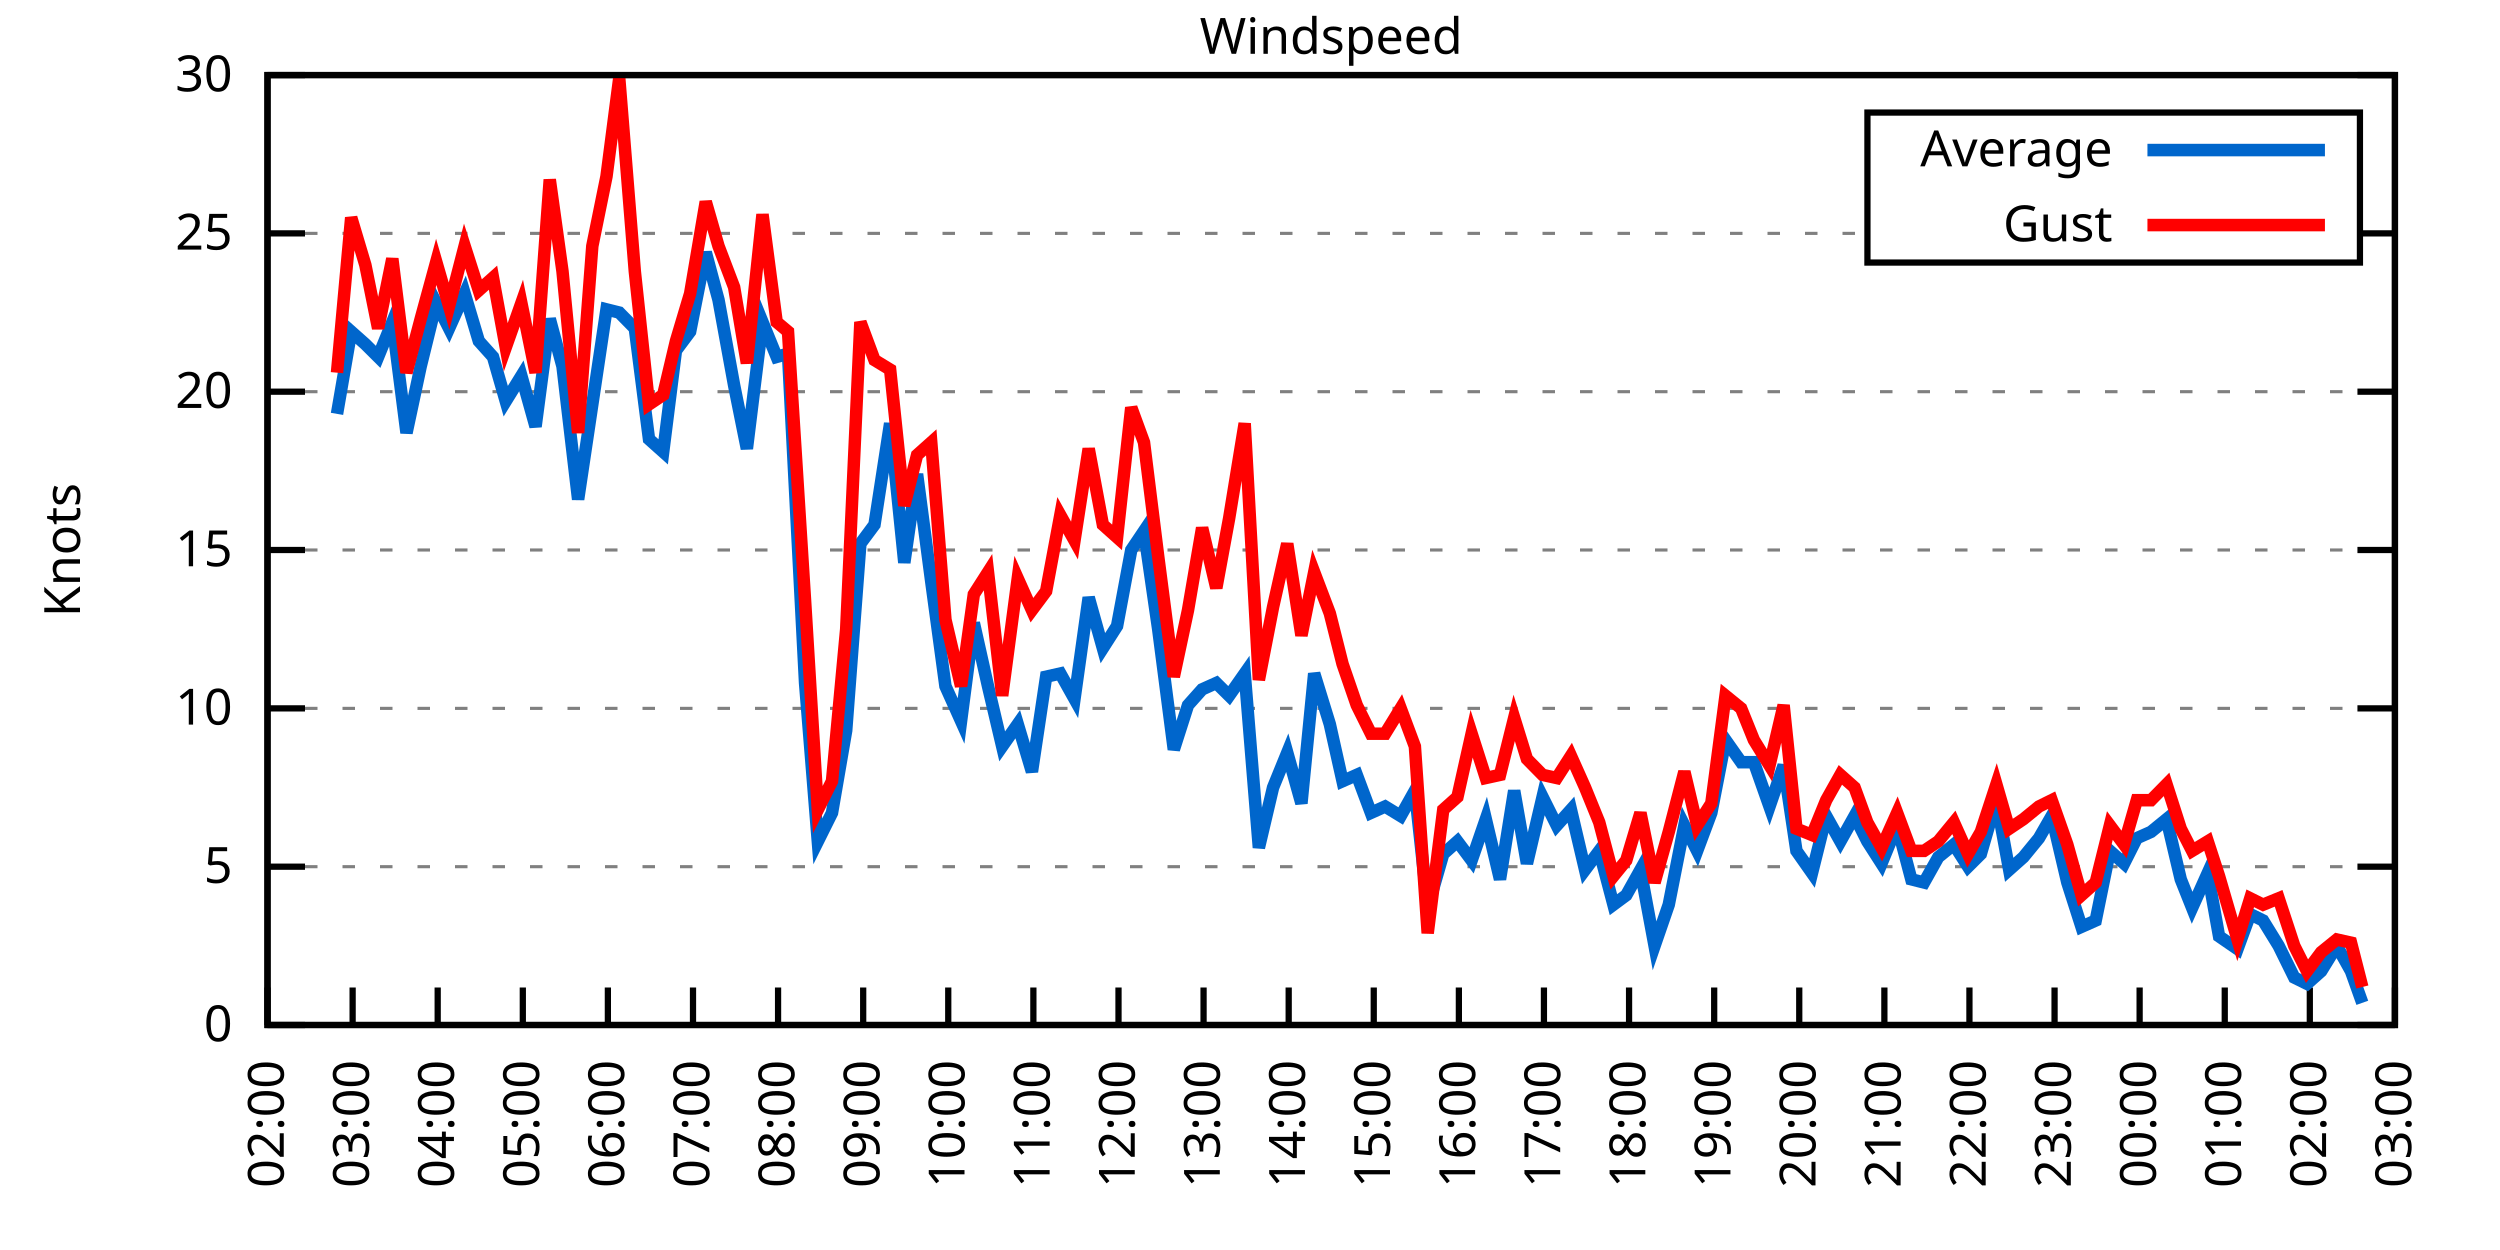
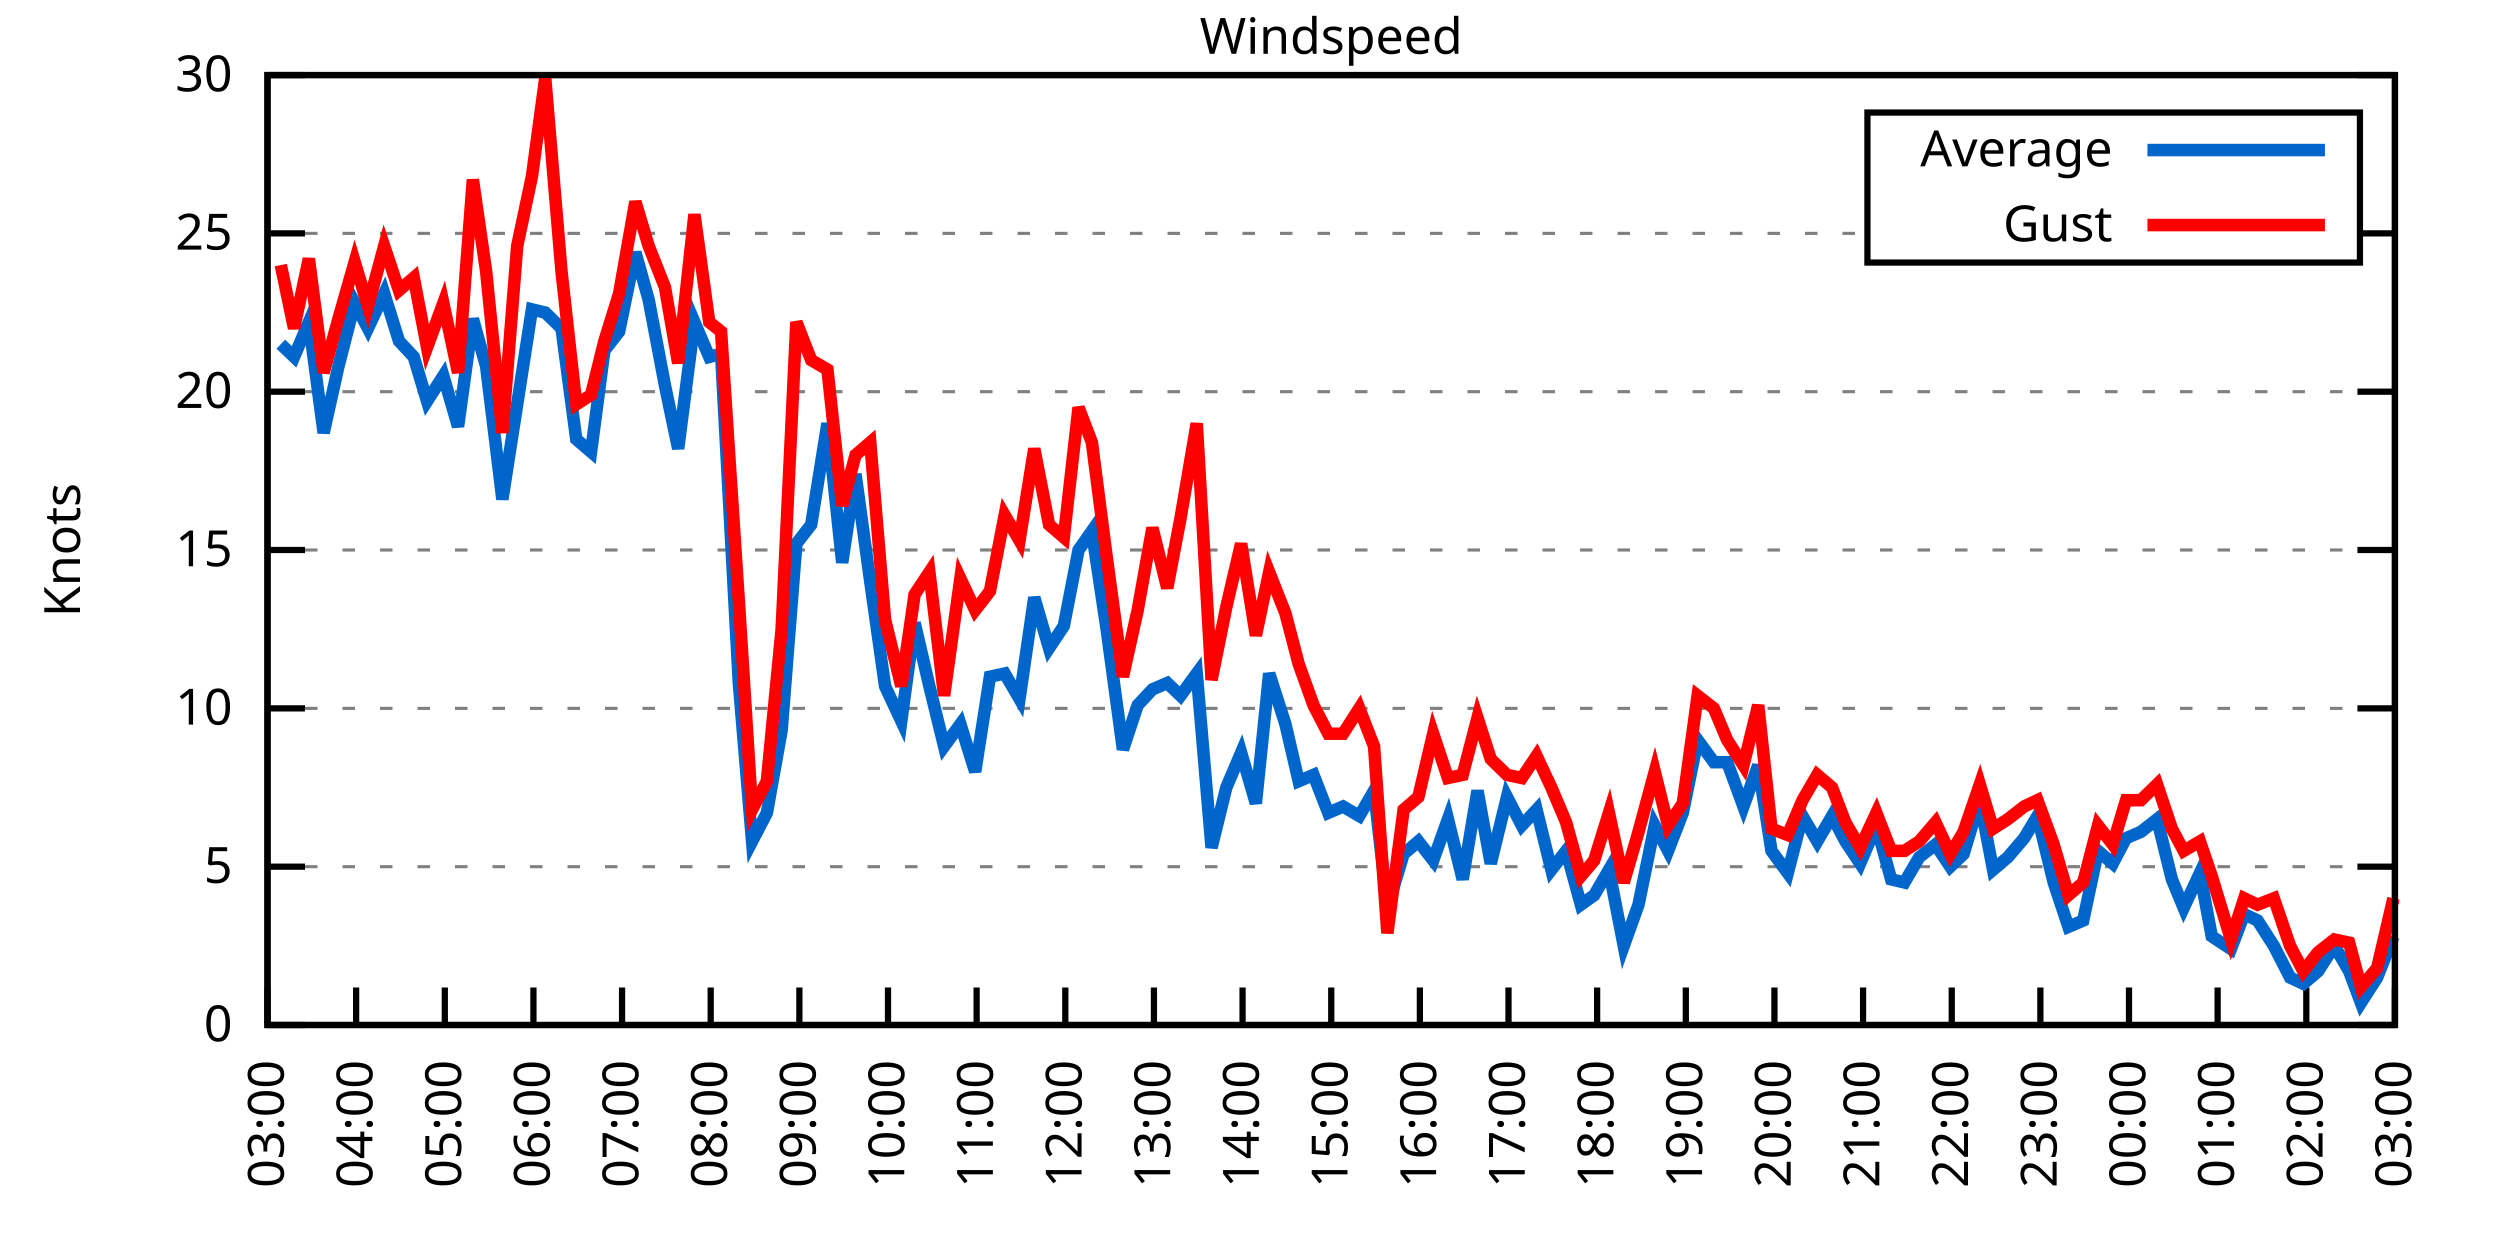
<svg xmlns="http://www.w3.org/2000/svg" xmlns:xlink="http://www.w3.org/1999/xlink" width="400" height="200" viewBox="0 0 400 200">
  <g id="gnuplot_canvas">
    <rect x="0" y="0" width="400" height="200" fill="none" />
    <defs>
      <circle id="gpDot" r="0.5" stroke-width="0.5" stroke="currentColor" />
      <path id="gpPt0" stroke-width="0.333" stroke="currentColor" d="M-1,0 h2 M0,-1 v2" />
      <path id="gpPt1" stroke-width="0.333" stroke="currentColor" d="M-1,-1 L1,1 M1,-1 L-1,1" />
      <path id="gpPt2" stroke-width="0.333" stroke="currentColor" d="M-1,0 L1,0 M0,-1 L0,1 M-1,-1 L1,1 M-1,1 L1,-1" />
      <rect id="gpPt3" stroke-width="0.333" stroke="currentColor" x="-1" y="-1" width="2" height="2" />
      <rect id="gpPt4" stroke-width="0.333" stroke="currentColor" fill="currentColor" x="-1" y="-1" width="2" height="2" />
      <circle id="gpPt5" stroke-width="0.333" stroke="currentColor" cx="0" cy="0" r="1" />
      <use xlink:href="#gpPt5" id="gpPt6" fill="currentColor" stroke="none" />
      <path id="gpPt7" stroke-width="0.333" stroke="currentColor" d="M0,-1.33 L-1.33,0.67 L1.33,0.67 z" />
      <use xlink:href="#gpPt7" id="gpPt8" fill="currentColor" stroke="none" />
      <use xlink:href="#gpPt7" id="gpPt9" stroke="currentColor" transform="rotate(180)" />
      <use xlink:href="#gpPt9" id="gpPt10" fill="currentColor" stroke="none" />
      <use xlink:href="#gpPt3" id="gpPt11" stroke="currentColor" transform="rotate(45)" />
      <use xlink:href="#gpPt11" id="gpPt12" fill="currentColor" stroke="none" />
      <path id="gpPt13" stroke-width="0.333" stroke="currentColor" d="M0,1.330 L1.265,0.411 L0.782,-1.067 L-0.782,-1.076 L-1.265,0.411 z" />
      <use xlink:href="#gpPt13" id="gpPt14" fill="currentColor" stroke="none" />
      <filter id="textbox" filterUnits="objectBoundingBox" x="0" y="0" height="1" width="1">
        <feFlood flood-color="white" flood-opacity="1" result="bgnd" />
        <feComposite in="SourceGraphic" in2="bgnd" operator="atop" />
      </filter>
      <filter id="greybox" filterUnits="objectBoundingBox" x="0" y="0" height="1" width="1">
        <feFlood flood-color="lightgrey" flood-opacity="1" result="grey" />
        <feComposite in="SourceGraphic" in2="grey" operator="atop" />
      </filter>
    </defs>
    <g fill="none" color="white" stroke="currentColor" stroke-width="1.00" stroke-linecap="butt" stroke-linejoin="miter">
</g>
    <g fill="none" color="black" stroke="currentColor" stroke-width="1.00" stroke-linecap="butt" stroke-linejoin="miter">
      <g stroke="none" shape-rendering="crispEdges">
        <polygon fill="rgb(255, 255, 255)" points="42.80,164.00 383.18,164.00 383.18,12.02 42.80,12.02 " />
      </g>
    </g>
    <g fill="none" color="black" stroke="currentColor" stroke-width="1.00" stroke-linecap="butt" stroke-linejoin="miter">
</g>
    <g fill="none" color="black" stroke="black" stroke-width="0.50" stroke-linecap="butt" stroke-linejoin="miter">
</g>
    <g fill="none" color="gray" stroke="currentColor" stroke-width="0.50" stroke-linecap="butt" stroke-linejoin="miter">
      <path stroke="gray" stroke-dasharray="2,4" class="gridline" d="M42.80,164.00 L383.19,164.00  " />
    </g>
    <g fill="none" color="gray" stroke="gray" stroke-width="1.00" stroke-linecap="butt" stroke-linejoin="miter">
</g>
    <g fill="none" color="black" stroke="currentColor" stroke-width="1.00" stroke-linecap="butt" stroke-linejoin="miter">
      <path stroke="black" d="M42.80,164.00 L48.80,164.00 M383.19,164.00 L377.19,164.00  " />
      <g transform="translate(37.20,166.60)" stroke="none" fill="black" font-family="Sans" font-size="8.00" text-anchor="end">
        <text>
          <tspan font-family="Sans"> 0</tspan>
        </text>
      </g>
    </g>
    <g fill="none" color="black" stroke="currentColor" stroke-width="1.00" stroke-linecap="butt" stroke-linejoin="miter">
</g>
    <g fill="none" color="black" stroke="black" stroke-width="0.50" stroke-linecap="butt" stroke-linejoin="miter">
</g>
    <g fill="none" color="gray" stroke="currentColor" stroke-width="0.50" stroke-linecap="butt" stroke-linejoin="miter">
      <path stroke="gray" stroke-dasharray="2,4" class="gridline" d="M42.80,138.67 L383.19,138.67  " />
    </g>
    <g fill="none" color="gray" stroke="gray" stroke-width="1.00" stroke-linecap="butt" stroke-linejoin="miter">
</g>
    <g fill="none" color="black" stroke="currentColor" stroke-width="1.00" stroke-linecap="butt" stroke-linejoin="miter">
      <path stroke="black" d="M42.80,138.67 L48.80,138.67 M383.19,138.67 L377.19,138.67  " />
      <g transform="translate(37.20,141.27)" stroke="none" fill="black" font-family="Sans" font-size="8.00" text-anchor="end">
        <text>
          <tspan font-family="Sans"> 5</tspan>
        </text>
      </g>
    </g>
    <g fill="none" color="black" stroke="currentColor" stroke-width="1.00" stroke-linecap="butt" stroke-linejoin="miter">
</g>
    <g fill="none" color="black" stroke="black" stroke-width="0.50" stroke-linecap="butt" stroke-linejoin="miter">
</g>
    <g fill="none" color="gray" stroke="currentColor" stroke-width="0.50" stroke-linecap="butt" stroke-linejoin="miter">
      <path stroke="gray" stroke-dasharray="2,4" class="gridline" d="M42.80,113.34 L383.19,113.34  " />
    </g>
    <g fill="none" color="gray" stroke="gray" stroke-width="1.00" stroke-linecap="butt" stroke-linejoin="miter">
</g>
    <g fill="none" color="black" stroke="currentColor" stroke-width="1.00" stroke-linecap="butt" stroke-linejoin="miter">
      <path stroke="black" d="M42.80,113.34 L48.80,113.34 M383.19,113.34 L377.19,113.34  " />
      <g transform="translate(37.20,115.94)" stroke="none" fill="black" font-family="Sans" font-size="8.00" text-anchor="end">
        <text>
          <tspan font-family="Sans"> 10</tspan>
        </text>
      </g>
    </g>
    <g fill="none" color="black" stroke="currentColor" stroke-width="1.00" stroke-linecap="butt" stroke-linejoin="miter">
</g>
    <g fill="none" color="black" stroke="black" stroke-width="0.50" stroke-linecap="butt" stroke-linejoin="miter">
</g>
    <g fill="none" color="gray" stroke="currentColor" stroke-width="0.50" stroke-linecap="butt" stroke-linejoin="miter">
      <path stroke="gray" stroke-dasharray="2,4" class="gridline" d="M42.80,88.00 L383.19,88.00  " />
    </g>
    <g fill="none" color="gray" stroke="gray" stroke-width="1.00" stroke-linecap="butt" stroke-linejoin="miter">
</g>
    <g fill="none" color="black" stroke="currentColor" stroke-width="1.00" stroke-linecap="butt" stroke-linejoin="miter">
      <path stroke="black" d="M42.80,88.00 L48.80,88.00 M383.19,88.00 L377.19,88.00  " />
      <g transform="translate(37.20,90.60)" stroke="none" fill="black" font-family="Sans" font-size="8.00" text-anchor="end">
        <text>
          <tspan font-family="Sans"> 15</tspan>
        </text>
      </g>
    </g>
    <g fill="none" color="black" stroke="currentColor" stroke-width="1.00" stroke-linecap="butt" stroke-linejoin="miter">
</g>
    <g fill="none" color="black" stroke="black" stroke-width="0.50" stroke-linecap="butt" stroke-linejoin="miter">
</g>
    <g fill="none" color="gray" stroke="currentColor" stroke-width="0.50" stroke-linecap="butt" stroke-linejoin="miter">
      <path stroke="gray" stroke-dasharray="2,4" class="gridline" d="M42.80,62.67 L383.19,62.67  " />
    </g>
    <g fill="none" color="gray" stroke="gray" stroke-width="1.00" stroke-linecap="butt" stroke-linejoin="miter">
</g>
    <g fill="none" color="black" stroke="currentColor" stroke-width="1.00" stroke-linecap="butt" stroke-linejoin="miter">
      <path stroke="black" d="M42.80,62.67 L48.80,62.67 M383.19,62.67 L377.19,62.67  " />
      <g transform="translate(37.20,65.27)" stroke="none" fill="black" font-family="Sans" font-size="8.00" text-anchor="end">
        <text>
          <tspan font-family="Sans"> 20</tspan>
        </text>
      </g>
    </g>
    <g fill="none" color="black" stroke="currentColor" stroke-width="1.00" stroke-linecap="butt" stroke-linejoin="miter">
</g>
    <g fill="none" color="black" stroke="black" stroke-width="0.50" stroke-linecap="butt" stroke-linejoin="miter">
</g>
    <g fill="none" color="gray" stroke="currentColor" stroke-width="0.50" stroke-linecap="butt" stroke-linejoin="miter">
      <path stroke="gray" stroke-dasharray="2,4" class="gridline" d="M42.80,37.34 L298.79,37.34 M377.59,37.34 L383.19,37.34  " />
    </g>
    <g fill="none" color="gray" stroke="gray" stroke-width="1.00" stroke-linecap="butt" stroke-linejoin="miter">
</g>
    <g fill="none" color="black" stroke="currentColor" stroke-width="1.00" stroke-linecap="butt" stroke-linejoin="miter">
      <path stroke="black" d="M42.80,37.34 L48.80,37.34 M383.19,37.34 L377.19,37.34  " />
      <g transform="translate(37.20,39.94)" stroke="none" fill="black" font-family="Sans" font-size="8.00" text-anchor="end">
        <text>
          <tspan font-family="Sans"> 25</tspan>
        </text>
      </g>
    </g>
    <g fill="none" color="black" stroke="currentColor" stroke-width="1.00" stroke-linecap="butt" stroke-linejoin="miter">
</g>
    <g fill="none" color="black" stroke="black" stroke-width="0.50" stroke-linecap="butt" stroke-linejoin="miter">
</g>
    <g fill="none" color="gray" stroke="currentColor" stroke-width="0.50" stroke-linecap="butt" stroke-linejoin="miter">
      <path stroke="gray" stroke-dasharray="2,4" class="gridline" d="M42.80,12.01 L383.19,12.01  " />
    </g>
    <g fill="none" color="gray" stroke="gray" stroke-width="1.00" stroke-linecap="butt" stroke-linejoin="miter">
</g>
    <g fill="none" color="black" stroke="currentColor" stroke-width="1.00" stroke-linecap="butt" stroke-linejoin="miter">
      <path stroke="black" d="M42.80,12.01 L48.80,12.01 M383.19,12.01 L377.19,12.01  " />
      <g transform="translate(37.20,14.61)" stroke="none" fill="black" font-family="Sans" font-size="8.00" text-anchor="end">
        <text>
          <tspan font-family="Sans"> 30</tspan>
        </text>
      </g>
    </g>
    <g fill="none" color="black" stroke="currentColor" stroke-width="1.00" stroke-linecap="butt" stroke-linejoin="miter">
      <path stroke="black" d="M42.80,164.00 L42.80,158.00  " />
      <g transform="translate(45.40,169.60) rotate(270.00)" stroke="none" fill="black" font-family="Sans" font-size="8.00" text-anchor="end">
        <text>
-           <tspan font-family="Sans">02:00</tspan>
-         </text>
-       </g>
-     </g>
-     <g fill="none" color="black" stroke="currentColor" stroke-width="1.00" stroke-linecap="butt" stroke-linejoin="miter">
-       <path stroke="black" d="M56.42,164.00 L56.42,158.00  " />
-       <g transform="translate(59.02,169.60) rotate(270.00)" stroke="none" fill="black" font-family="Sans" font-size="8.00" text-anchor="end">
-         <text>
          <tspan font-family="Sans">03:00</tspan>
        </text>
      </g>
    </g>
    <g fill="none" color="black" stroke="currentColor" stroke-width="1.00" stroke-linecap="butt" stroke-linejoin="miter">
-       <path stroke="black" d="M70.03,164.00 L70.03,158.00  " />
-       <g transform="translate(72.63,169.60) rotate(270.00)" stroke="none" fill="black" font-family="Sans" font-size="8.00" text-anchor="end">
+       <path stroke="black" d="M56.98,164.00 L56.98,158.00  " />
+       <g transform="translate(59.58,169.60) rotate(270.00)" stroke="none" fill="black" font-family="Sans" font-size="8.00" text-anchor="end">
        <text>
          <tspan font-family="Sans">04:00</tspan>
        </text>
      </g>
    </g>
    <g fill="none" color="black" stroke="currentColor" stroke-width="1.00" stroke-linecap="butt" stroke-linejoin="miter">
-       <path stroke="black" d="M83.65,164.00 L83.65,158.00  " />
-       <g transform="translate(86.25,169.60) rotate(270.00)" stroke="none" fill="black" font-family="Sans" font-size="8.00" text-anchor="end">
+       <path stroke="black" d="M71.17,164.00 L71.17,158.00  " />
+       <g transform="translate(73.77,169.60) rotate(270.00)" stroke="none" fill="black" font-family="Sans" font-size="8.00" text-anchor="end">
        <text>
          <tspan font-family="Sans">05:00</tspan>
        </text>
      </g>
    </g>
    <g fill="none" color="black" stroke="currentColor" stroke-width="1.00" stroke-linecap="butt" stroke-linejoin="miter">
-       <path stroke="black" d="M97.26,164.00 L97.26,158.00  " />
-       <g transform="translate(99.86,169.60) rotate(270.00)" stroke="none" fill="black" font-family="Sans" font-size="8.00" text-anchor="end">
+       <path stroke="black" d="M85.35,164.00 L85.35,158.00  " />
+       <g transform="translate(87.95,169.60) rotate(270.00)" stroke="none" fill="black" font-family="Sans" font-size="8.00" text-anchor="end">
        <text>
          <tspan font-family="Sans">06:00</tspan>
        </text>
      </g>
    </g>
    <g fill="none" color="black" stroke="currentColor" stroke-width="1.00" stroke-linecap="butt" stroke-linejoin="miter">
-       <path stroke="black" d="M110.88,164.00 L110.88,158.00  " />
-       <g transform="translate(113.48,169.60) rotate(270.00)" stroke="none" fill="black" font-family="Sans" font-size="8.00" text-anchor="end">
+       <path stroke="black" d="M99.53,164.00 L99.53,158.00  " />
+       <g transform="translate(102.13,169.60) rotate(270.00)" stroke="none" fill="black" font-family="Sans" font-size="8.00" text-anchor="end">
        <text>
          <tspan font-family="Sans">07:00</tspan>
        </text>
      </g>
    </g>
    <g fill="none" color="black" stroke="currentColor" stroke-width="1.00" stroke-linecap="butt" stroke-linejoin="miter">
-       <path stroke="black" d="M124.49,164.00 L124.49,158.00  " />
-       <g transform="translate(127.09,169.60) rotate(270.00)" stroke="none" fill="black" font-family="Sans" font-size="8.00" text-anchor="end">
+       <path stroke="black" d="M113.71,164.00 L113.71,158.00  " />
+       <g transform="translate(116.31,169.60) rotate(270.00)" stroke="none" fill="black" font-family="Sans" font-size="8.00" text-anchor="end">
        <text>
          <tspan font-family="Sans">08:00</tspan>
        </text>
      </g>
    </g>
    <g fill="none" color="black" stroke="currentColor" stroke-width="1.00" stroke-linecap="butt" stroke-linejoin="miter">
-       <path stroke="black" d="M138.11,164.00 L138.11,158.00  " />
-       <g transform="translate(140.71,169.60) rotate(270.00)" stroke="none" fill="black" font-family="Sans" font-size="8.00" text-anchor="end">
+       <path stroke="black" d="M127.90,164.00 L127.90,158.00  " />
+       <g transform="translate(130.50,169.60) rotate(270.00)" stroke="none" fill="black" font-family="Sans" font-size="8.00" text-anchor="end">
        <text>
          <tspan font-family="Sans">09:00</tspan>
        </text>
      </g>
    </g>
    <g fill="none" color="black" stroke="currentColor" stroke-width="1.00" stroke-linecap="butt" stroke-linejoin="miter">
-       <path stroke="black" d="M151.72,164.00 L151.72,158.00  " />
-       <g transform="translate(154.32,169.60) rotate(270.00)" stroke="none" fill="black" font-family="Sans" font-size="8.00" text-anchor="end">
+       <path stroke="black" d="M142.08,164.00 L142.08,158.00  " />
+       <g transform="translate(144.68,169.60) rotate(270.00)" stroke="none" fill="black" font-family="Sans" font-size="8.00" text-anchor="end">
        <text>
          <tspan font-family="Sans">10:00</tspan>
        </text>
      </g>
    </g>
    <g fill="none" color="black" stroke="currentColor" stroke-width="1.00" stroke-linecap="butt" stroke-linejoin="miter">
-       <path stroke="black" d="M165.34,164.00 L165.34,158.00  " />
-       <g transform="translate(167.94,169.60) rotate(270.00)" stroke="none" fill="black" font-family="Sans" font-size="8.00" text-anchor="end">
+       <path stroke="black" d="M156.26,164.00 L156.26,158.00  " />
+       <g transform="translate(158.86,169.60) rotate(270.00)" stroke="none" fill="black" font-family="Sans" font-size="8.00" text-anchor="end">
        <text>
          <tspan font-family="Sans">11:00</tspan>
        </text>
      </g>
    </g>
    <g fill="none" color="black" stroke="currentColor" stroke-width="1.00" stroke-linecap="butt" stroke-linejoin="miter">
-       <path stroke="black" d="M178.96,164.00 L178.96,158.00  " />
-       <g transform="translate(181.56,169.60) rotate(270.00)" stroke="none" fill="black" font-family="Sans" font-size="8.00" text-anchor="end">
+       <path stroke="black" d="M170.45,164.00 L170.45,158.00  " />
+       <g transform="translate(173.05,169.60) rotate(270.00)" stroke="none" fill="black" font-family="Sans" font-size="8.00" text-anchor="end">
        <text>
          <tspan font-family="Sans">12:00</tspan>
        </text>
      </g>
    </g>
    <g fill="none" color="black" stroke="currentColor" stroke-width="1.00" stroke-linecap="butt" stroke-linejoin="miter">
-       <path stroke="black" d="M192.57,164.00 L192.57,158.00  " />
-       <g transform="translate(195.17,169.60) rotate(270.00)" stroke="none" fill="black" font-family="Sans" font-size="8.00" text-anchor="end">
+       <path stroke="black" d="M184.63,164.00 L184.63,158.00  " />
+       <g transform="translate(187.23,169.60) rotate(270.00)" stroke="none" fill="black" font-family="Sans" font-size="8.00" text-anchor="end">
        <text>
          <tspan font-family="Sans">13:00</tspan>
        </text>
      </g>
    </g>
    <g fill="none" color="black" stroke="currentColor" stroke-width="1.00" stroke-linecap="butt" stroke-linejoin="miter">
-       <path stroke="black" d="M206.19,164.00 L206.19,158.00  " />
-       <g transform="translate(208.79,169.60) rotate(270.00)" stroke="none" fill="black" font-family="Sans" font-size="8.00" text-anchor="end">
+       <path stroke="black" d="M198.81,164.00 L198.81,158.00  " />
+       <g transform="translate(201.41,169.60) rotate(270.00)" stroke="none" fill="black" font-family="Sans" font-size="8.00" text-anchor="end">
        <text>
          <tspan font-family="Sans">14:00</tspan>
        </text>
      </g>
    </g>
    <g fill="none" color="black" stroke="currentColor" stroke-width="1.00" stroke-linecap="butt" stroke-linejoin="miter">
-       <path stroke="black" d="M219.80,164.00 L219.80,158.00  " />
-       <g transform="translate(222.40,169.60) rotate(270.00)" stroke="none" fill="black" font-family="Sans" font-size="8.00" text-anchor="end">
+       <path stroke="black" d="M213.00,164.00 L213.00,158.00  " />
+       <g transform="translate(215.60,169.60) rotate(270.00)" stroke="none" fill="black" font-family="Sans" font-size="8.00" text-anchor="end">
        <text>
          <tspan font-family="Sans">15:00</tspan>
        </text>
      </g>
    </g>
    <g fill="none" color="black" stroke="currentColor" stroke-width="1.00" stroke-linecap="butt" stroke-linejoin="miter">
-       <path stroke="black" d="M233.42,164.00 L233.42,158.00  " />
-       <g transform="translate(236.02,169.60) rotate(270.00)" stroke="none" fill="black" font-family="Sans" font-size="8.00" text-anchor="end">
+       <path stroke="black" d="M227.18,164.00 L227.18,158.00  " />
+       <g transform="translate(229.78,169.60) rotate(270.00)" stroke="none" fill="black" font-family="Sans" font-size="8.00" text-anchor="end">
        <text>
          <tspan font-family="Sans">16:00</tspan>
        </text>
      </g>
    </g>
    <g fill="none" color="black" stroke="currentColor" stroke-width="1.00" stroke-linecap="butt" stroke-linejoin="miter">
-       <path stroke="black" d="M247.03,164.00 L247.03,158.00  " />
-       <g transform="translate(249.63,169.60) rotate(270.00)" stroke="none" fill="black" font-family="Sans" font-size="8.00" text-anchor="end">
+       <path stroke="black" d="M241.36,164.00 L241.36,158.00  " />
+       <g transform="translate(243.96,169.60) rotate(270.00)" stroke="none" fill="black" font-family="Sans" font-size="8.00" text-anchor="end">
        <text>
          <tspan font-family="Sans">17:00</tspan>
        </text>
      </g>
    </g>
    <g fill="none" color="black" stroke="currentColor" stroke-width="1.00" stroke-linecap="butt" stroke-linejoin="miter">
-       <path stroke="black" d="M260.65,164.00 L260.65,158.00  " />
-       <g transform="translate(263.25,169.60) rotate(270.00)" stroke="none" fill="black" font-family="Sans" font-size="8.00" text-anchor="end">
+       <path stroke="black" d="M255.54,164.00 L255.54,158.00  " />
+       <g transform="translate(258.14,169.60) rotate(270.00)" stroke="none" fill="black" font-family="Sans" font-size="8.00" text-anchor="end">
        <text>
          <tspan font-family="Sans">18:00</tspan>
        </text>
      </g>
    </g>
    <g fill="none" color="black" stroke="currentColor" stroke-width="1.00" stroke-linecap="butt" stroke-linejoin="miter">
-       <path stroke="black" d="M274.27,164.00 L274.27,158.00  " />
-       <g transform="translate(276.87,169.60) rotate(270.00)" stroke="none" fill="black" font-family="Sans" font-size="8.00" text-anchor="end">
+       <path stroke="black" d="M269.73,164.00 L269.73,158.00  " />
+       <g transform="translate(272.33,169.60) rotate(270.00)" stroke="none" fill="black" font-family="Sans" font-size="8.00" text-anchor="end">
        <text>
          <tspan font-family="Sans">19:00</tspan>
        </text>
      </g>
    </g>
    <g fill="none" color="black" stroke="currentColor" stroke-width="1.00" stroke-linecap="butt" stroke-linejoin="miter">
-       <path stroke="black" d="M287.88,164.00 L287.88,158.00  " />
-       <g transform="translate(290.48,169.60) rotate(270.00)" stroke="none" fill="black" font-family="Sans" font-size="8.00" text-anchor="end">
+       <path stroke="black" d="M283.91,164.00 L283.91,158.00  " />
+       <g transform="translate(286.51,169.60) rotate(270.00)" stroke="none" fill="black" font-family="Sans" font-size="8.00" text-anchor="end">
        <text>
          <tspan font-family="Sans">20:00</tspan>
        </text>
      </g>
    </g>
    <g fill="none" color="black" stroke="currentColor" stroke-width="1.00" stroke-linecap="butt" stroke-linejoin="miter">
-       <path stroke="black" d="M301.50,164.00 L301.50,158.00  " />
-       <g transform="translate(304.10,169.60) rotate(270.00)" stroke="none" fill="black" font-family="Sans" font-size="8.00" text-anchor="end">
+       <path stroke="black" d="M298.09,164.00 L298.09,158.00  " />
+       <g transform="translate(300.69,169.60) rotate(270.00)" stroke="none" fill="black" font-family="Sans" font-size="8.00" text-anchor="end">
        <text>
          <tspan font-family="Sans">21:00</tspan>
        </text>
      </g>
    </g>
    <g fill="none" color="black" stroke="currentColor" stroke-width="1.00" stroke-linecap="butt" stroke-linejoin="miter">
-       <path stroke="black" d="M315.11,164.00 L315.11,158.00  " />
-       <g transform="translate(317.71,169.60) rotate(270.00)" stroke="none" fill="black" font-family="Sans" font-size="8.00" text-anchor="end">
+       <path stroke="black" d="M312.28,164.00 L312.28,158.00  " />
+       <g transform="translate(314.88,169.60) rotate(270.00)" stroke="none" fill="black" font-family="Sans" font-size="8.00" text-anchor="end">
        <text>
          <tspan font-family="Sans">22:00</tspan>
        </text>
      </g>
    </g>
    <g fill="none" color="black" stroke="currentColor" stroke-width="1.00" stroke-linecap="butt" stroke-linejoin="miter">
-       <path stroke="black" d="M328.73,164.00 L328.73,158.00  " />
-       <g transform="translate(331.33,169.60) rotate(270.00)" stroke="none" fill="black" font-family="Sans" font-size="8.00" text-anchor="end">
+       <path stroke="black" d="M326.46,164.00 L326.46,158.00  " />
+       <g transform="translate(329.06,169.60) rotate(270.00)" stroke="none" fill="black" font-family="Sans" font-size="8.00" text-anchor="end">
        <text>
          <tspan font-family="Sans">23:00</tspan>
        </text>
      </g>
    </g>
    <g fill="none" color="black" stroke="currentColor" stroke-width="1.00" stroke-linecap="butt" stroke-linejoin="miter">
-       <path stroke="black" d="M342.34,164.00 L342.34,158.00  " />
-       <g transform="translate(344.94,169.60) rotate(270.00)" stroke="none" fill="black" font-family="Sans" font-size="8.00" text-anchor="end">
+       <path stroke="black" d="M340.64,164.00 L340.64,158.00  " />
+       <g transform="translate(343.24,169.60) rotate(270.00)" stroke="none" fill="black" font-family="Sans" font-size="8.00" text-anchor="end">
        <text>
          <tspan font-family="Sans">00:00</tspan>
        </text>
      </g>
    </g>
    <g fill="none" color="black" stroke="currentColor" stroke-width="1.00" stroke-linecap="butt" stroke-linejoin="miter">
-       <path stroke="black" d="M355.96,164.00 L355.96,158.00  " />
-       <g transform="translate(358.56,169.60) rotate(270.00)" stroke="none" fill="black" font-family="Sans" font-size="8.00" text-anchor="end">
+       <path stroke="black" d="M354.82,164.00 L354.82,158.00  " />
+       <g transform="translate(357.42,169.60) rotate(270.00)" stroke="none" fill="black" font-family="Sans" font-size="8.00" text-anchor="end">
        <text>
          <tspan font-family="Sans">01:00</tspan>
        </text>
      </g>
    </g>
    <g fill="none" color="black" stroke="currentColor" stroke-width="1.00" stroke-linecap="butt" stroke-linejoin="miter">
-       <path stroke="black" d="M369.57,164.00 L369.57,158.00  " />
-       <g transform="translate(372.17,169.60) rotate(270.00)" stroke="none" fill="black" font-family="Sans" font-size="8.00" text-anchor="end">
+       <path stroke="black" d="M369.01,164.00 L369.01,158.00  " />
+       <g transform="translate(371.61,169.60) rotate(270.00)" stroke="none" fill="black" font-family="Sans" font-size="8.00" text-anchor="end">
        <text>
          <tspan font-family="Sans">02:00</tspan>
        </text>
      </g>
    </g>
    <g fill="none" color="black" stroke="currentColor" stroke-width="1.00" stroke-linecap="butt" stroke-linejoin="miter">
      <path stroke="black" d="M383.19,164.00 L383.19,158.00  " />
      <g transform="translate(385.79,169.60) rotate(270.00)" stroke="none" fill="black" font-family="Sans" font-size="8.00" text-anchor="end">
        <text>
          <tspan font-family="Sans">03:00</tspan>
        </text>
      </g>
    </g>
    <g fill="none" color="black" stroke="currentColor" stroke-width="1.00" stroke-linecap="butt" stroke-linejoin="miter">
</g>
    <g fill="none" color="black" stroke="currentColor" stroke-width="1.00" stroke-linecap="butt" stroke-linejoin="miter">
      <path stroke="black" d="M42.80,12.01 L42.80,164.00 L383.19,164.00 L383.19,12.01 L42.80,12.01 Z  " />
    </g>
    <g fill="none" color="black" stroke="currentColor" stroke-width="1.00" stroke-linecap="butt" stroke-linejoin="miter">
</g>
    <g fill="none" color="black" stroke="currentColor" stroke-width="1.00" stroke-linecap="butt" stroke-linejoin="miter">
      <path stroke="black" d="M298.79,42.01 L298.79,18.01 L377.59,18.01 L377.59,42.01 L298.79,42.01 Z  " />
    </g>
    <g id="Windspeed_plot_1">
      <g fill="none" color="white" stroke="black" stroke-width="2.00" stroke-linecap="butt" stroke-linejoin="miter">
</g>
      <g fill="none" color="black" stroke="currentColor" stroke-width="2.00" stroke-linecap="butt" stroke-linejoin="miter">
        <g transform="translate(337.99,26.61)" stroke="none" fill="black" font-family="Sans" font-size="8.00" text-anchor="end">
          <text>
            <tspan font-family="Sans">Average</tspan>
          </text>
        </g>
      </g>
      <g fill="none" color="black" stroke="currentColor" stroke-width="2.00" stroke-linecap="butt" stroke-linejoin="miter">
-         <path stroke="rgb(  0, 102, 204)" d="M343.59,24.01 L371.99,24.01 M53.92,66.22 L56.19,53.05 L58.46,55.07 L60.50,57.10 L62.77,51.53 L65.04,69.26   L67.31,58.62 L69.80,48.49 L71.85,52.54 L74.34,46.97 L76.61,54.57 L78.88,57.10 L80.92,64.19 L83.42,60.14   L85.69,68.25 L87.96,51.02 L90.00,58.62 L92.50,79.90 L94.77,64.70 L97.04,49.50 L99.08,50.01 L101.57,52.54   L103.84,70.27 L106.11,72.30 L108.15,56.09 L110.42,53.05 L112.92,40.38 L114.96,47.98 L117.46,61.66 L119.50,71.79   L122.00,51.53 L124.27,57.10 L126.08,56.59 L128.81,109.28 L130.85,134.62 L133.12,130.06 L135.39,116.88 L137.66,86.99   L139.92,83.95 L142.42,67.74 L144.69,90.03 L146.73,75.85 L149.00,93.07 L151.27,109.79 L153.77,115.36 L155.81,99.66   L158.08,109.79 L160.35,119.42 L162.84,115.87 L165.11,123.47 L167.38,108.27 L169.65,107.76 L171.92,111.82 L174.19,95.60   L176.46,103.71 L178.73,100.16 L181.00,88.00 L183.04,84.97 L185.31,100.67 L187.81,119.92 L190.08,112.83 L192.34,110.30   L194.61,109.28 L196.66,111.31 L199.15,107.76 L201.42,135.63 L203.69,126.00 L205.96,120.43 L208.23,128.54 L210.27,107.76   L212.77,115.87 L214.81,124.99 L217.08,123.98 L219.35,130.06 L221.62,129.04 L224.11,130.56 L226.38,126.51 L228.43,145.25   L230.92,136.64 L233.19,134.62 L235.46,137.66 L237.73,131.07 L240.00,140.69 L242.27,126.51 L244.31,138.16 L246.81,127.52   L249.08,132.08 L251.35,129.55 L253.61,139.17 L255.88,136.14 L258.15,144.75 L260.20,143.23 L262.47,139.17 L264.73,151.33   L267.00,144.75 L269.50,132.08 L271.54,136.14 L273.81,130.06 L276.08,118.40 L278.58,121.95 L280.62,121.95 L283.12,129.04   L285.38,122.46 L287.43,136.14 L289.92,139.68 L292.19,130.56 L294.46,134.62 L296.73,130.56 L298.77,134.62 L301.04,138.16   L303.54,132.08 L305.81,140.69 L307.85,141.20 L310.12,137.15 L312.62,135.12 L314.89,138.67 L316.93,136.64 L319.42,128.03   L321.47,139.17 L323.74,137.15 L326.23,134.11 L328.27,130.56 L330.77,141.20 L333.04,148.29 L335.31,147.28 L337.58,136.14   L339.85,138.16 L341.89,134.11 L344.16,133.10 L346.65,131.07 L348.92,140.69 L350.74,145.25 L353.24,139.68 L355.05,149.81   L358.00,151.84 L360.04,146.27 L362.09,147.28 L364.58,151.33 L367.08,156.40 L369.12,157.41 L371.39,155.39 L373.89,151.33   L376.16,155.39 L377.97,160.45  " />
+         <path stroke="rgb(  0, 102, 204)" d="M343.59,24.01 L371.99,24.01 M44.93,55.07 L47.05,57.10 L49.42,51.53 L51.78,69.26 L54.15,58.62 L56.75,48.49   L58.87,52.54 L61.47,46.97 L63.84,54.57 L66.20,57.10 L68.33,64.19 L70.93,60.14 L73.29,68.25 L75.66,51.02   L77.78,58.62 L80.38,79.90 L82.75,64.70 L85.11,49.50 L87.24,50.01 L89.84,52.54 L92.20,70.27 L94.57,72.30   L96.70,56.09 L99.06,53.05 L101.66,40.38 L103.79,47.98 L106.39,61.66 L108.51,71.79 L111.11,51.53 L113.48,57.10   L115.37,56.59 L118.21,109.28 L120.33,134.62 L122.70,130.06 L125.06,116.88 L127.42,86.99 L129.79,83.95 L132.39,67.74   L134.75,90.03 L136.88,75.85 L139.24,93.07 L141.61,109.79 L144.21,115.36 L146.34,99.66 L148.70,109.79 L151.06,119.42   L153.66,115.87 L156.03,123.47 L158.39,108.27 L160.75,107.76 L163.12,111.82 L165.48,95.60 L167.85,103.71 L170.21,100.16   L172.57,88.00 L174.70,84.97 L177.06,100.67 L179.67,119.92 L182.03,112.83 L184.39,110.30 L186.76,109.28 L188.88,111.31   L191.48,107.76 L193.85,135.63 L196.21,126.00 L198.58,120.43 L200.94,128.54 L203.07,107.76 L205.67,115.87 L207.79,124.99   L210.16,123.98 L212.52,130.06 L214.89,129.04 L217.49,130.56 L219.85,126.51 L221.98,145.25 L224.58,136.64 L226.94,134.62   L229.31,137.66 L231.67,131.07 L234.03,140.69 L236.40,126.51 L238.52,138.16 L241.12,127.52 L243.49,132.08 L245.85,129.55   L248.22,139.17 L250.58,136.14 L252.94,144.75 L255.07,143.23 L257.43,139.17 L259.80,151.33 L262.16,144.75 L264.76,132.08   L266.89,136.14 L269.25,130.06 L271.62,118.40 L274.22,121.95 L276.35,121.95 L278.95,129.04 L281.31,122.46 L283.44,136.14   L286.04,139.68 L288.40,130.56 L290.76,134.62 L293.13,130.56 L295.26,134.62 L297.62,138.16 L300.22,132.08 L302.58,140.69   L304.71,141.20 L307.08,137.15 L309.68,135.12 L312.04,138.67 L314.17,136.64 L316.77,128.03 L318.89,139.17 L321.26,137.15   L323.86,134.11 L325.99,130.56 L328.59,141.20 L330.95,148.29 L333.31,147.28 L335.68,136.14 L338.04,138.16 L340.17,134.11   L342.53,133.10 L345.13,131.07 L347.50,140.69 L349.39,145.25 L351.99,139.68 L353.88,149.81 L356.95,151.84 L359.08,146.27   L361.21,147.28 L363.81,151.33 L366.41,156.40 L368.53,157.41 L370.90,155.39 L373.50,151.33 L375.86,155.39 L377.75,160.45   L380.35,156.40 L382.95,149.81  " />
      </g>
    </g>
    <g id="Windspeed_plot_2">
      <g fill="none" color="black" stroke="currentColor" stroke-width="2.00" stroke-linecap="butt" stroke-linejoin="miter">
        <g transform="translate(337.99,38.61)" stroke="none" fill="black" font-family="Sans" font-size="8.00" text-anchor="end">
          <text>
            <tspan font-family="Sans">Gust</tspan>
          </text>
        </g>
      </g>
      <g fill="none" color="black" stroke="currentColor" stroke-width="2.00" stroke-linecap="butt" stroke-linejoin="miter">
-         <path stroke="rgb(255,   0,   0)" d="M343.59,36.01 L371.99,36.01 M53.92,59.63 L56.19,34.81 L58.46,42.41 L60.50,52.54 L62.77,41.39 L65.04,59.63   L67.31,51.02 L69.80,41.90 L71.85,48.99 L74.34,39.37 L76.61,46.46 L78.88,44.43 L80.92,55.58 L83.42,48.49   L85.69,59.63 L87.96,28.73 L90.00,43.42 L92.50,69.26 L94.77,39.37 L97.04,28.22 L99.08,12.52 L101.57,43.42   L103.84,64.70 L106.11,63.18 L108.15,54.57 L110.42,46.97 L112.92,32.28 L114.96,39.37 L117.46,45.95 L119.50,58.11   L122.00,34.30 L124.27,51.53 L126.08,53.05 L128.81,96.11 L130.85,129.55 L133.12,124.99 L135.39,100.67 L137.66,51.53   L139.92,57.61 L142.42,59.13 L144.69,80.91 L146.73,72.81 L149.00,70.78 L151.27,99.15 L153.77,109.79 L155.81,95.10   L158.08,91.55 L160.35,111.31 L162.84,92.56 L165.11,97.63 L167.38,94.59 L169.65,82.43 L171.92,86.49 L174.19,71.79   L176.46,83.95 L178.73,85.98 L181.00,65.21 L183.04,70.78 L185.31,89.02 L187.81,108.27 L190.08,97.63 L192.34,84.46   L194.61,94.08 L196.66,82.94 L199.15,67.74 L201.42,108.78 L203.69,97.12 L205.96,86.99 L208.23,101.68 L210.27,91.55   L212.77,98.14 L214.81,106.24 L217.08,112.83 L219.35,117.39 L221.62,117.39 L224.11,113.34 L226.38,119.42 L228.43,149.31   L230.92,129.55 L233.19,127.52 L235.46,117.39 L237.73,124.48 L240.00,123.98 L242.27,114.86 L244.31,121.44 L246.81,123.98   L249.08,124.48 L251.35,120.94 L253.61,126.00 L255.88,131.58 L258.15,140.19 L260.20,137.66 L262.47,130.06 L264.73,141.20   L267.00,133.10 L269.50,123.47 L271.54,132.08 L273.81,128.54 L276.08,111.31 L278.58,113.34 L280.62,118.40 L283.12,122.46   L285.38,112.83 L287.43,132.59 L289.92,133.60 L292.19,128.03 L294.46,123.98 L296.73,126.00 L298.77,131.58 L301.04,135.63   L303.54,130.06 L305.81,136.14 L307.85,136.14 L310.12,134.62 L312.62,131.58 L314.89,136.64 L316.93,133.10 L319.42,125.50   L321.47,132.59 L323.74,131.07 L326.23,129.04 L328.27,128.03 L330.77,135.12 L333.04,143.23 L335.31,141.20 L337.58,132.08   L339.85,135.12 L341.89,128.03 L344.16,128.03 L346.65,125.50 L348.92,132.59 L350.74,136.14 L353.24,134.62 L355.05,140.19   L358.00,150.32 L360.04,143.73 L362.09,144.75 L364.58,143.73 L367.08,151.33 L369.12,155.39 L371.39,152.35 L373.89,150.32   L376.16,150.83 L377.97,157.92  " />
+         <path stroke="rgb(255,   0,   0)" d="M343.59,36.01 L371.99,36.01 M44.93,42.41 L47.05,52.54 L49.42,41.39 L51.78,59.63 L54.15,51.02 L56.75,41.90   L58.87,48.99 L61.47,39.37 L63.84,46.46 L66.20,44.43 L68.33,55.58 L70.93,48.49 L73.29,59.63 L75.66,28.73   L77.78,43.42 L80.38,69.26 L82.75,39.37 L85.11,28.22 L87.24,12.52 L89.84,43.42 L92.20,64.70 L94.57,63.18   L96.70,54.57 L99.06,46.97 L101.66,32.28 L103.79,39.37 L106.39,45.95 L108.51,58.11 L111.11,34.30 L113.48,51.53   L115.37,53.05 L118.21,96.11 L120.33,129.55 L122.70,124.99 L125.06,100.67 L127.42,51.53 L129.79,57.61 L132.39,59.13   L134.75,80.91 L136.88,72.81 L139.24,70.78 L141.61,99.15 L144.21,109.79 L146.34,95.10 L148.70,91.55 L151.06,111.31   L153.66,92.56 L156.03,97.63 L158.39,94.59 L160.75,82.43 L163.12,86.49 L165.48,71.79 L167.85,83.95 L170.21,85.98   L172.57,65.21 L174.70,70.78 L177.06,89.02 L179.67,108.27 L182.03,97.63 L184.39,84.46 L186.76,94.08 L188.88,82.94   L191.48,67.74 L193.85,108.78 L196.21,97.12 L198.58,86.99 L200.94,101.68 L203.07,91.55 L205.67,98.14 L207.79,106.24   L210.16,112.83 L212.52,117.39 L214.89,117.39 L217.49,113.34 L219.85,119.42 L221.98,149.31 L224.58,129.55 L226.94,127.52   L229.31,117.39 L231.67,124.48 L234.03,123.98 L236.40,114.86 L238.52,121.44 L241.12,123.98 L243.49,124.48 L245.85,120.94   L248.22,126.00 L250.58,131.58 L252.94,140.19 L255.07,137.66 L257.43,130.06 L259.80,141.20 L262.16,133.10 L264.76,123.47   L266.89,132.08 L269.25,128.54 L271.62,111.31 L274.22,113.34 L276.35,118.40 L278.95,122.46 L281.31,112.83 L283.44,132.59   L286.04,133.60 L288.40,128.03 L290.76,123.98 L293.13,126.00 L295.26,131.58 L297.62,135.63 L300.22,130.06 L302.58,136.14   L304.71,136.14 L307.08,134.62 L309.68,131.58 L312.04,136.64 L314.17,133.10 L316.77,125.50 L318.89,132.59 L321.26,131.07   L323.86,129.04 L325.99,128.03 L328.59,135.12 L330.95,143.23 L333.31,141.20 L335.68,132.08 L338.04,135.12 L340.17,128.03   L342.53,128.03 L345.13,125.50 L347.50,132.59 L349.39,136.14 L351.99,134.62 L353.88,140.19 L356.95,150.32 L359.08,143.73   L361.21,144.75 L363.81,143.73 L366.41,151.33 L368.53,155.39 L370.90,152.35 L373.50,150.32 L375.86,150.83 L377.75,157.92   L380.35,154.88 L382.95,143.73  " />
      </g>
    </g>
    <g fill="none" color="black" stroke="currentColor" stroke-width="2.00" stroke-linecap="butt" stroke-linejoin="miter">
</g>
    <g fill="none" color="black" stroke="black" stroke-width="1.00" stroke-linecap="butt" stroke-linejoin="miter">
</g>
    <g fill="none" color="black" stroke="currentColor" stroke-width="1.00" stroke-linecap="butt" stroke-linejoin="miter">
      <path stroke="black" d="M42.80,12.01 L42.80,164.00 L383.19,164.00 L383.19,12.01 L42.80,12.01 Z  " />
      <g transform="translate(12.80,88.01) rotate(270.00)" stroke="none" fill="black" font-family="Sans" font-size="8.00" text-anchor="middle">
        <text>
          <tspan font-family="Sans">Knots</tspan>
        </text>
      </g>
    </g>
    <g fill="none" color="black" stroke="currentColor" stroke-width="1.00" stroke-linecap="butt" stroke-linejoin="miter">
</g>
    <g fill="none" color="black" stroke="currentColor" stroke-width="1.00" stroke-linecap="butt" stroke-linejoin="miter">
      <g transform="translate(212.99,8.61)" stroke="none" fill="black" font-family="Sans" font-size="8.00" text-anchor="middle">
        <text>
          <tspan font-family="Sans">Windspeed</tspan>
        </text>
      </g>
    </g>
    <g fill="none" color="black" stroke="currentColor" stroke-width="1.00" stroke-linecap="butt" stroke-linejoin="miter">
</g>
  </g>
</svg>
